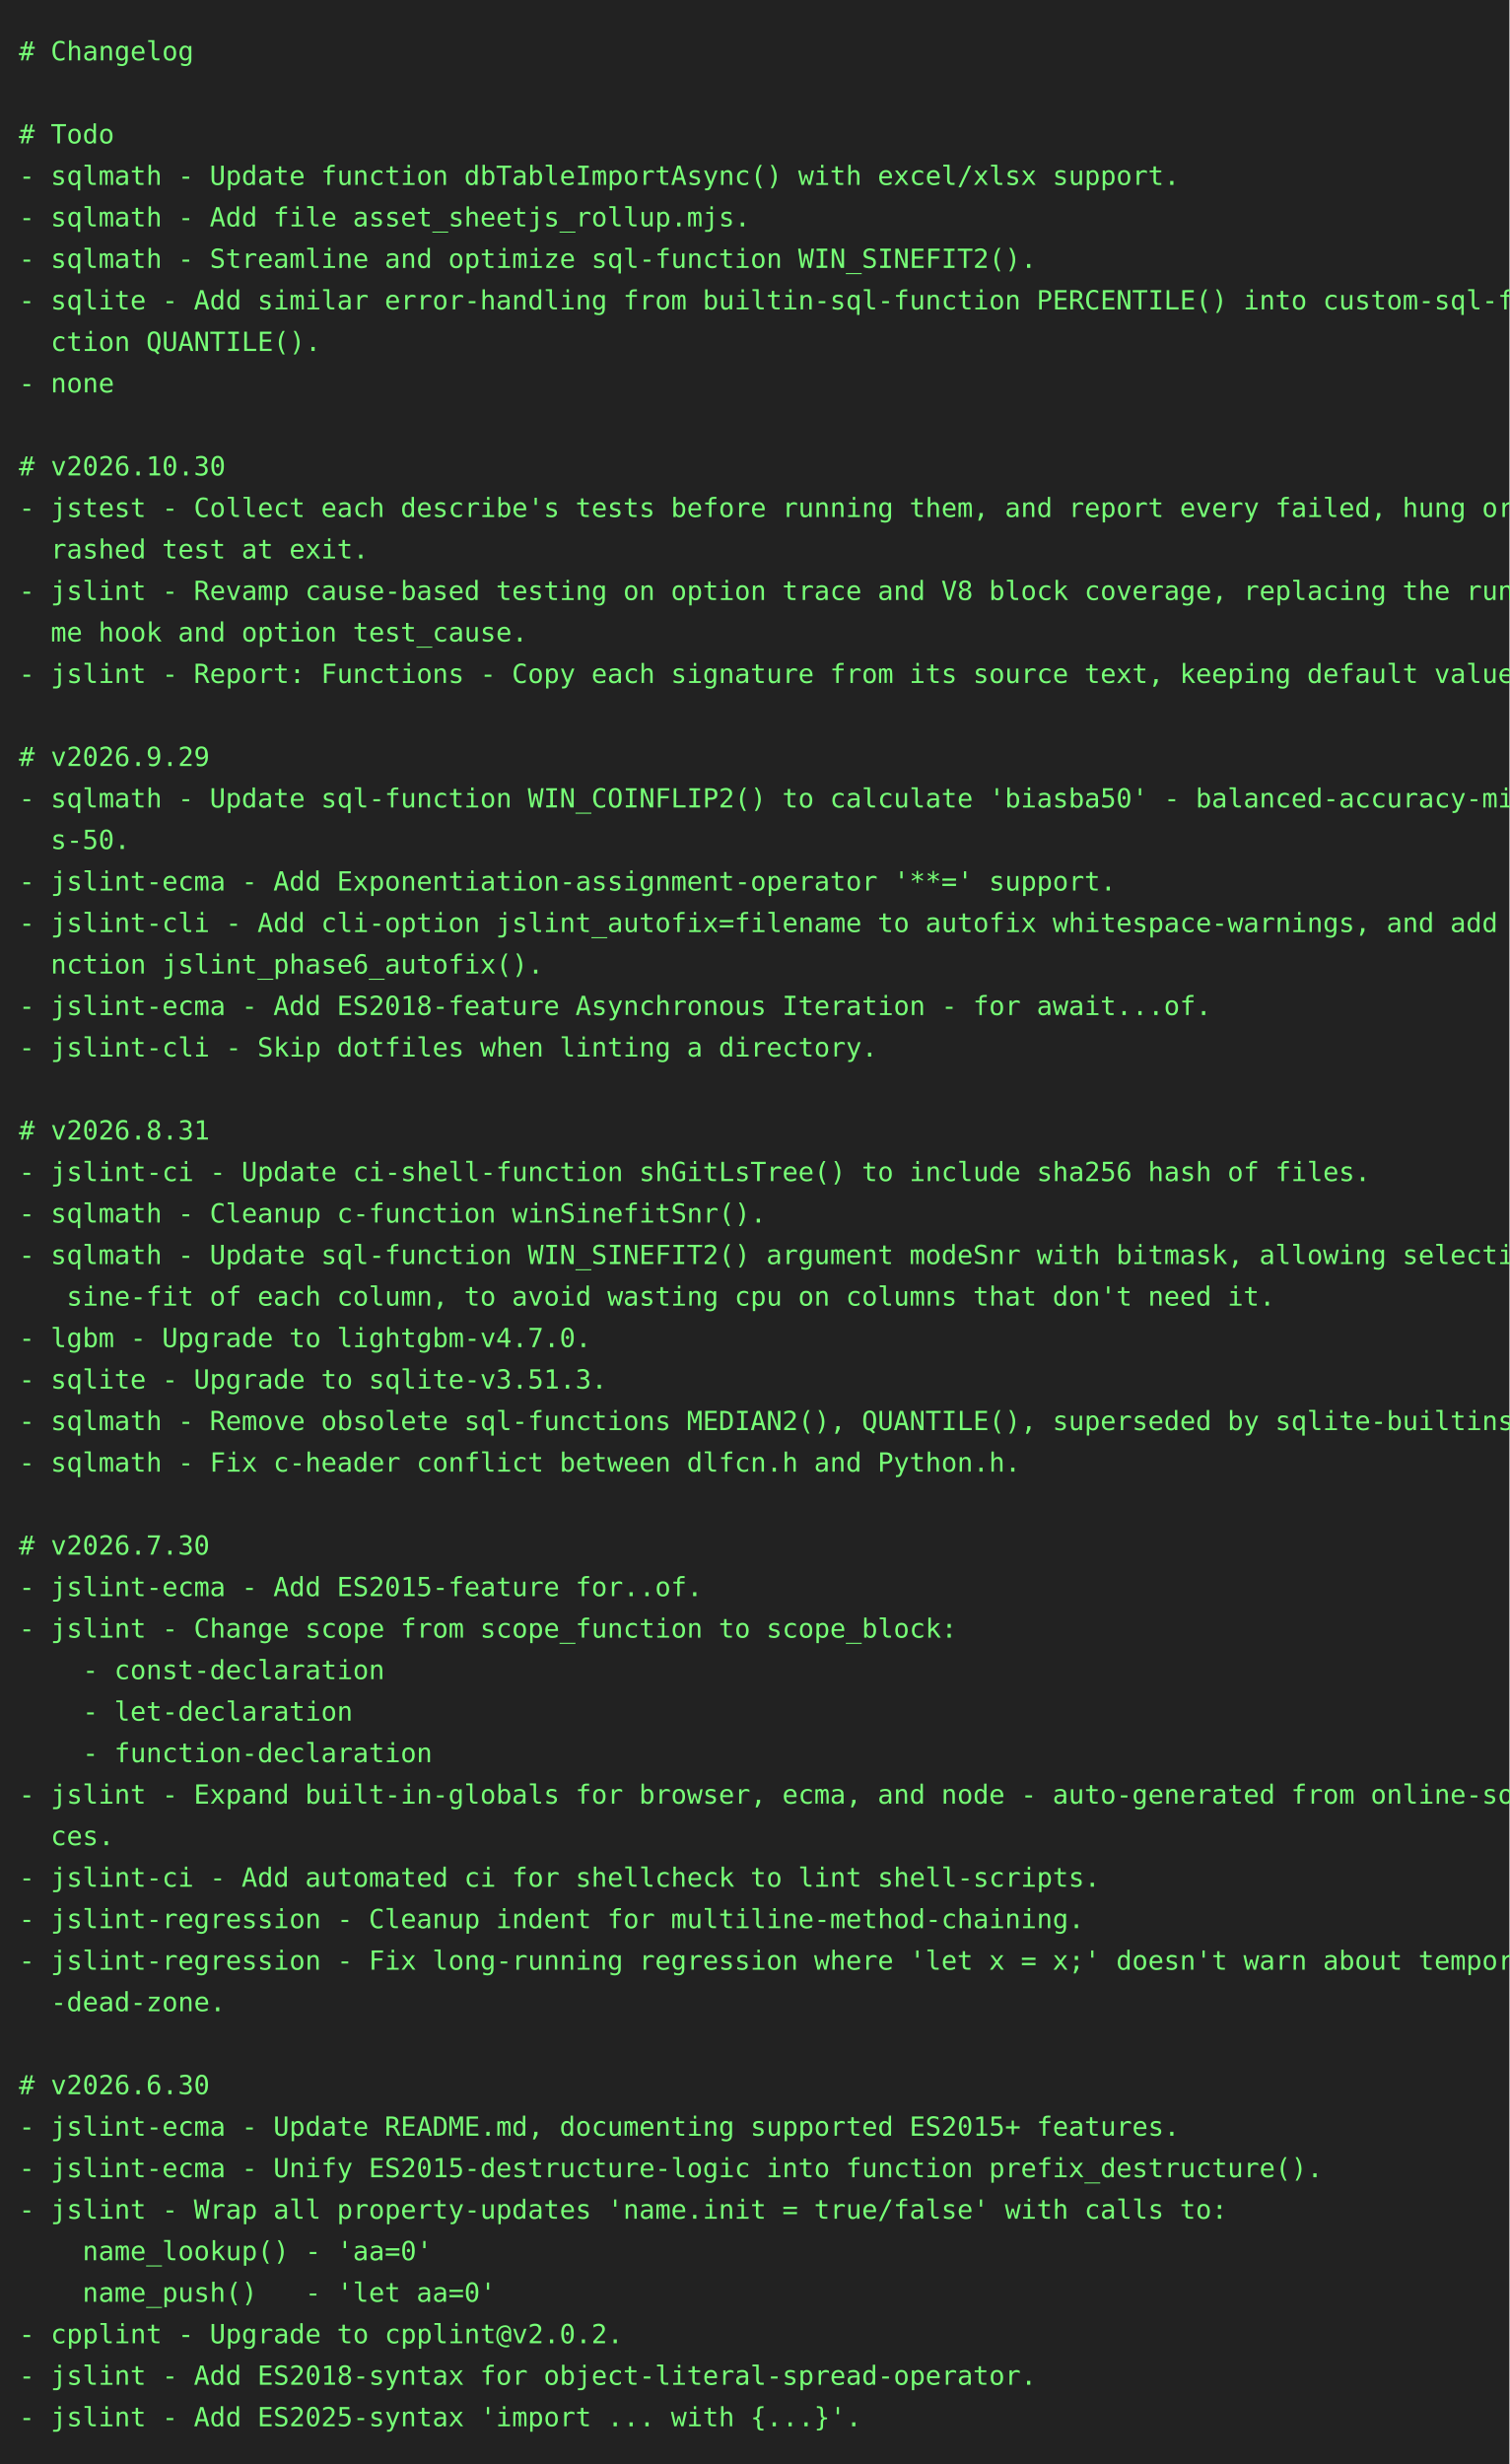
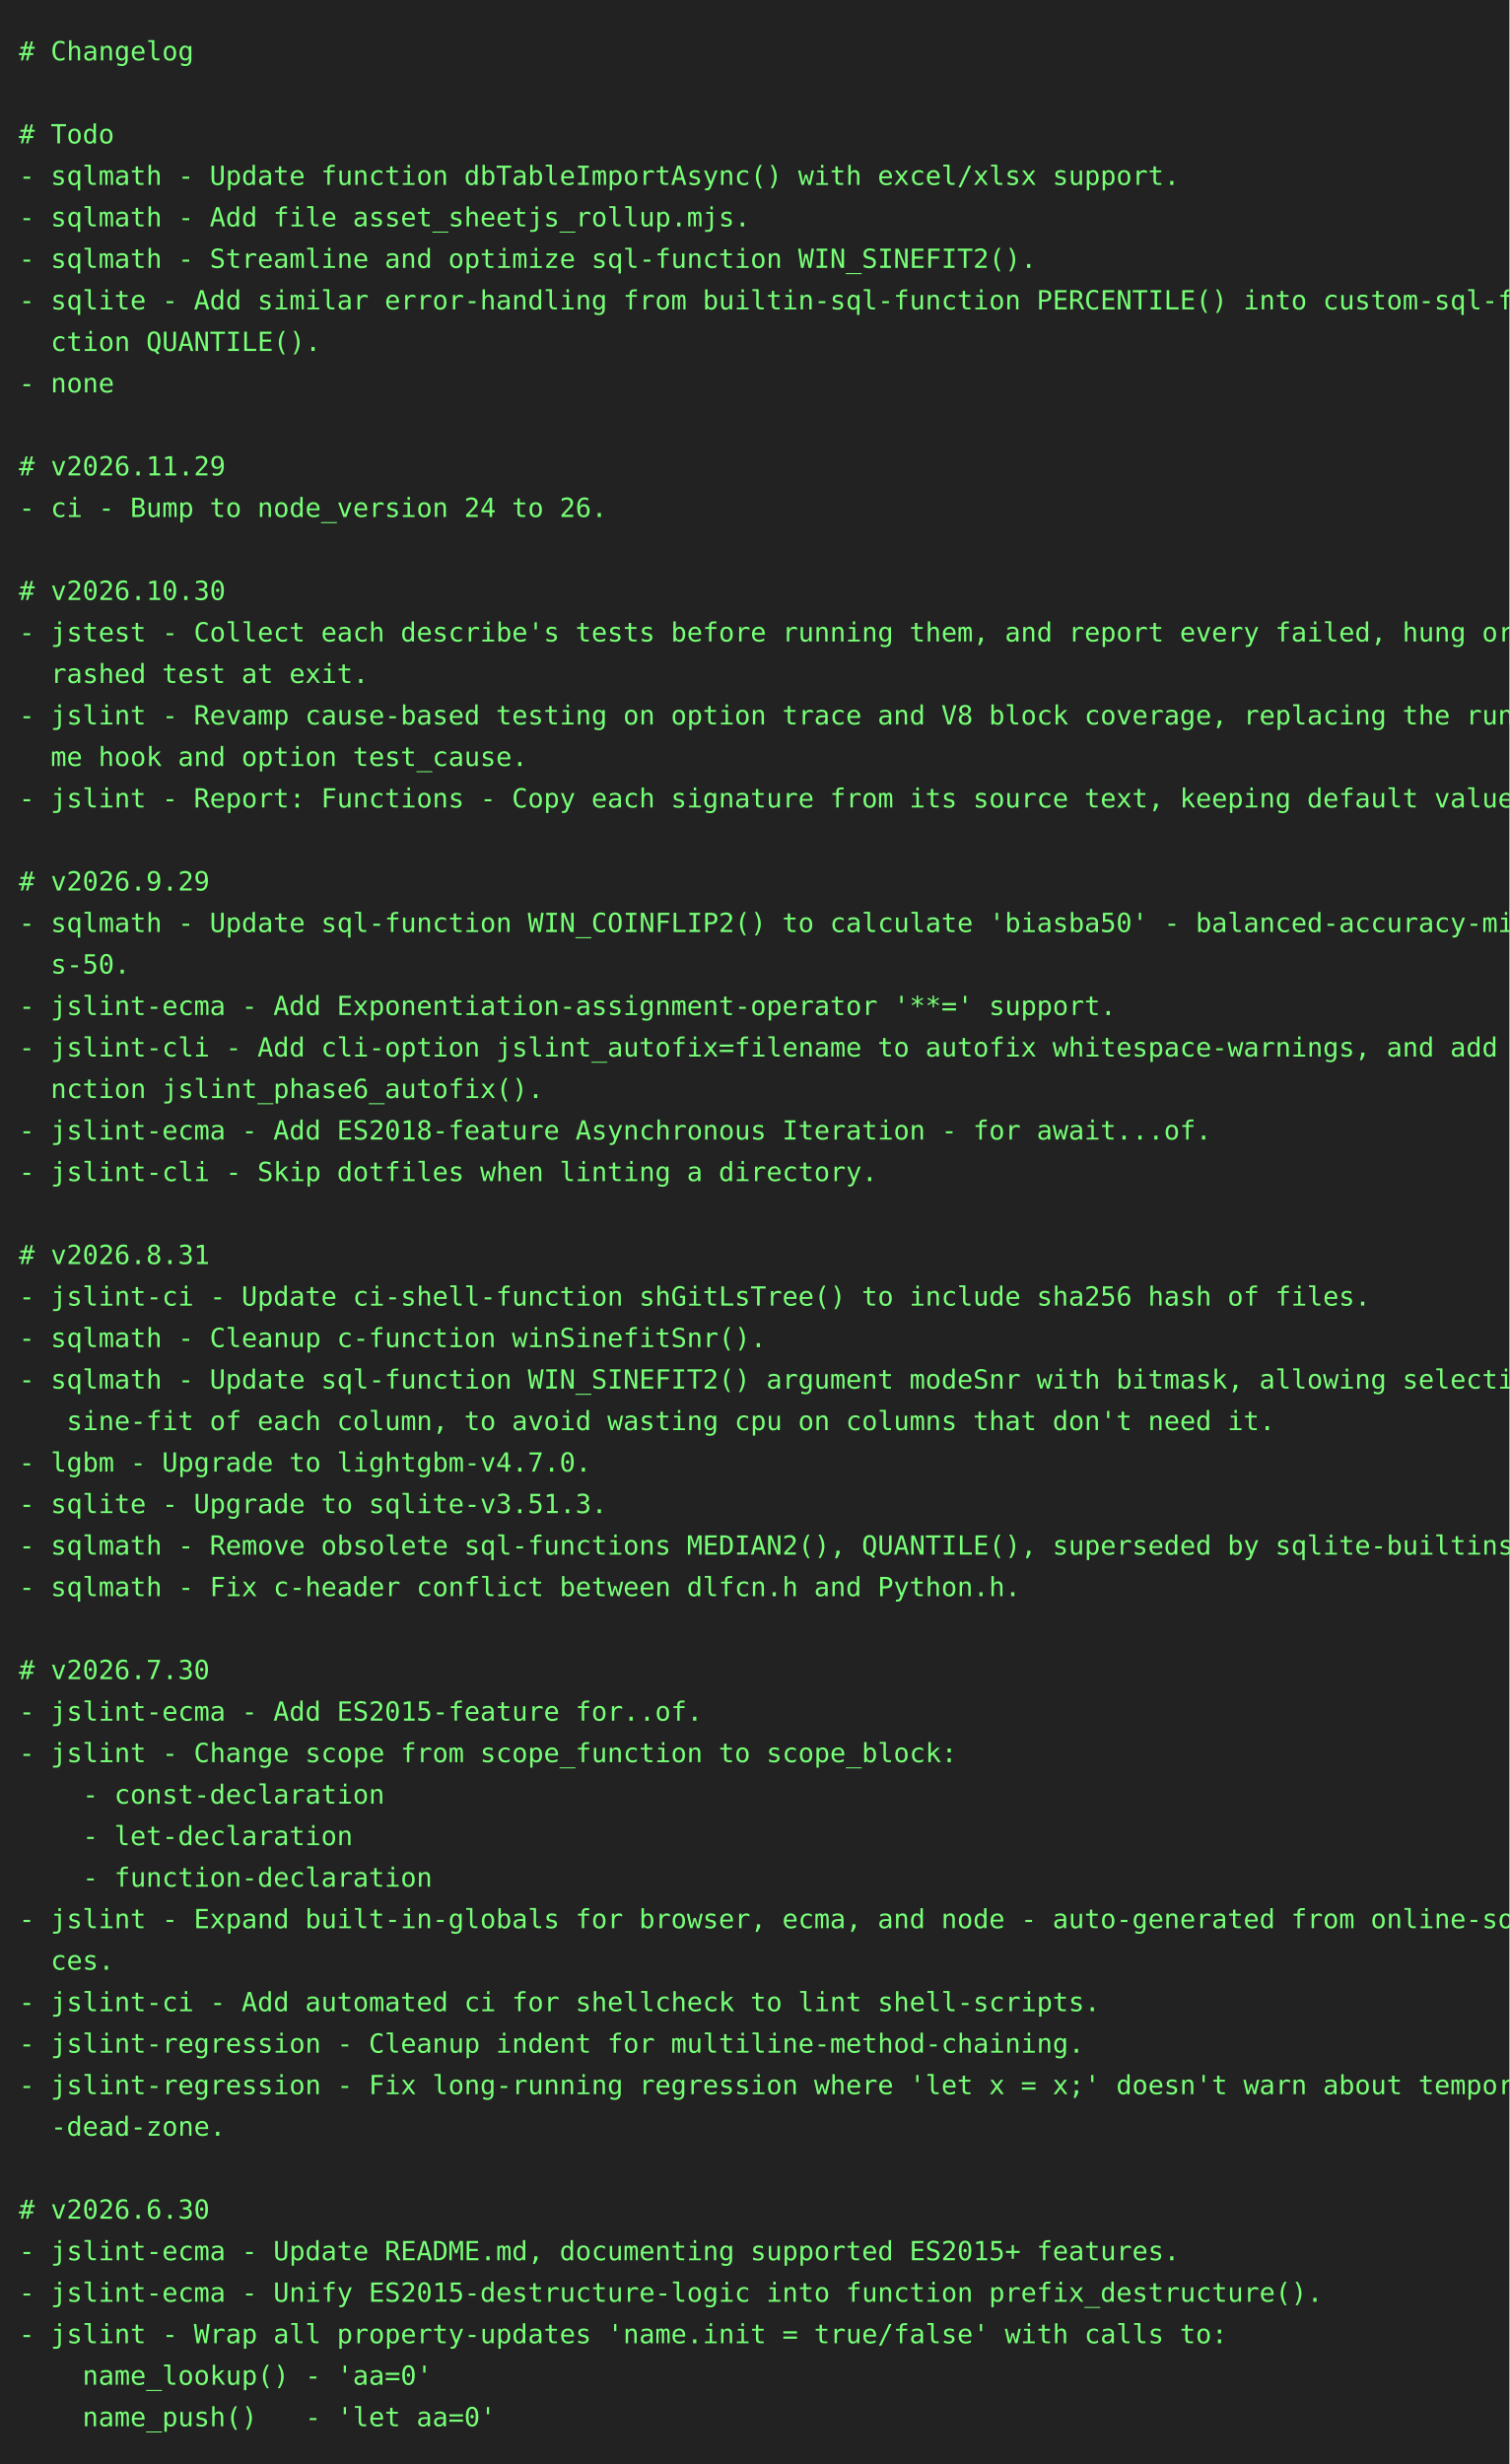
<svg xmlns="http://www.w3.org/2000/svg" height="1306" width="800">
  <rect height="1306" fill="#222" width="800" />
  <text fill="#7f7" font-family="consolas, menlo, monospace" font-size="14" xml:space="preserve">
    <tspan lengthAdjust="spacingAndGlyphs" textLength="768" x="10" y="32"># Changelog                                                                                      </tspan>
    <tspan lengthAdjust="spacingAndGlyphs" textLength="768" x="10" y="54">                                                                                                 </tspan>
    <tspan lengthAdjust="spacingAndGlyphs" textLength="768" x="10" y="76"># Todo                                                                                           </tspan>
    <tspan lengthAdjust="spacingAndGlyphs" textLength="768" x="10" y="98">- sqlmath - Update function dbTableImportAsync() with excel/xlsx support.                        </tspan>
    <tspan lengthAdjust="spacingAndGlyphs" textLength="768" x="10" y="120">- sqlmath - Add file asset_sheetjs_rollup.mjs.                                                   </tspan>
    <tspan lengthAdjust="spacingAndGlyphs" textLength="768" x="10" y="142">- sqlmath - Streamline and optimize sql-function WIN_SINEFIT2().                                 </tspan>
    <tspan lengthAdjust="spacingAndGlyphs" textLength="768" x="10" y="164">- sqlite - Add similar error-handling from builtin-sql-function PERCENTILE() into custom-sql-fun\</tspan>
    <tspan lengthAdjust="spacingAndGlyphs" textLength="768" x="10" y="186">  ction QUANTILE().                                                                              </tspan>
    <tspan lengthAdjust="spacingAndGlyphs" textLength="768" x="10" y="208">- none                                                                                           </tspan>
    <tspan lengthAdjust="spacingAndGlyphs" textLength="768" x="10" y="230">                                                                                                 </tspan>
-     <tspan lengthAdjust="spacingAndGlyphs" textLength="768" x="10" y="252"># v2026.10.30                                                                                    </tspan>
-     <tspan lengthAdjust="spacingAndGlyphs" textLength="768" x="10" y="274">- jstest - Collect each describe's tests before running them, and report every failed, hung or c\</tspan>
-     <tspan lengthAdjust="spacingAndGlyphs" textLength="768" x="10" y="296">  rashed test at exit.                                                                           </tspan>
-     <tspan lengthAdjust="spacingAndGlyphs" textLength="768" x="10" y="318">- jslint - Revamp cause-based testing on option trace and V8 block coverage, replacing the runti\</tspan>
-     <tspan lengthAdjust="spacingAndGlyphs" textLength="768" x="10" y="340">  me hook and option test_cause.                                                                 </tspan>
-     <tspan lengthAdjust="spacingAndGlyphs" textLength="768" x="10" y="362">- jslint - Report: Functions - Copy each signature from its source text, keeping default values. </tspan>
-     <tspan lengthAdjust="spacingAndGlyphs" textLength="768" x="10" y="384">                                                                                                 </tspan>
-     <tspan lengthAdjust="spacingAndGlyphs" textLength="768" x="10" y="406"># v2026.9.29                                                                                     </tspan>
-     <tspan lengthAdjust="spacingAndGlyphs" textLength="768" x="10" y="428">- sqlmath - Update sql-function WIN_COINFLIP2() to calculate 'biasba50' - balanced-accuracy-minu\</tspan>
-     <tspan lengthAdjust="spacingAndGlyphs" textLength="768" x="10" y="450">  s-50.                                                                                          </tspan>
-     <tspan lengthAdjust="spacingAndGlyphs" textLength="768" x="10" y="472">- jslint-ecma - Add Exponentiation-assignment-operator '**=' support.                            </tspan>
-     <tspan lengthAdjust="spacingAndGlyphs" textLength="768" x="10" y="494">- jslint-cli - Add cli-option jslint_autofix=filename to autofix whitespace-warnings, and add fu\</tspan>
-     <tspan lengthAdjust="spacingAndGlyphs" textLength="768" x="10" y="516">  nction jslint_phase6_autofix().                                                                </tspan>
-     <tspan lengthAdjust="spacingAndGlyphs" textLength="768" x="10" y="538">- jslint-ecma - Add ES2018-feature Asynchronous Iteration - for await...of.                      </tspan>
-     <tspan lengthAdjust="spacingAndGlyphs" textLength="768" x="10" y="560">- jslint-cli - Skip dotfiles when linting a directory.                                           </tspan>
-     <tspan lengthAdjust="spacingAndGlyphs" textLength="768" x="10" y="582">                                                                                                 </tspan>
-     <tspan lengthAdjust="spacingAndGlyphs" textLength="768" x="10" y="604"># v2026.8.31                                                                                     </tspan>
-     <tspan lengthAdjust="spacingAndGlyphs" textLength="768" x="10" y="626">- jslint-ci - Update ci-shell-function shGitLsTree() to include sha256 hash of files.            </tspan>
-     <tspan lengthAdjust="spacingAndGlyphs" textLength="768" x="10" y="648">- sqlmath - Cleanup c-function winSinefitSnr().                                                  </tspan>
-     <tspan lengthAdjust="spacingAndGlyphs" textLength="768" x="10" y="670">- sqlmath - Update sql-function WIN_SINEFIT2() argument modeSnr with bitmask, allowing selective\</tspan>
-     <tspan lengthAdjust="spacingAndGlyphs" textLength="768" x="10" y="692">   sine-fit of each column, to avoid wasting cpu on columns that don't need it.                  </tspan>
-     <tspan lengthAdjust="spacingAndGlyphs" textLength="768" x="10" y="714">- lgbm - Upgrade to lightgbm-v4.7.0.                                                             </tspan>
-     <tspan lengthAdjust="spacingAndGlyphs" textLength="768" x="10" y="736">- sqlite - Upgrade to sqlite-v3.51.3.                                                            </tspan>
-     <tspan lengthAdjust="spacingAndGlyphs" textLength="768" x="10" y="758">- sqlmath - Remove obsolete sql-functions MEDIAN2(), QUANTILE(), superseded by sqlite-builtins.  </tspan>
-     <tspan lengthAdjust="spacingAndGlyphs" textLength="768" x="10" y="780">- sqlmath - Fix c-header conflict between dlfcn.h and Python.h.                                  </tspan>
-     <tspan lengthAdjust="spacingAndGlyphs" textLength="768" x="10" y="802">                                                                                                 </tspan>
-     <tspan lengthAdjust="spacingAndGlyphs" textLength="768" x="10" y="824"># v2026.7.30                                                                                     </tspan>
-     <tspan lengthAdjust="spacingAndGlyphs" textLength="768" x="10" y="846">- jslint-ecma - Add ES2015-feature for..of.                                                      </tspan>
-     <tspan lengthAdjust="spacingAndGlyphs" textLength="768" x="10" y="868">- jslint - Change scope from scope_function to scope_block:                                      </tspan>
-     <tspan lengthAdjust="spacingAndGlyphs" textLength="768" x="10" y="890">    - const-declaration                                                                          </tspan>
-     <tspan lengthAdjust="spacingAndGlyphs" textLength="768" x="10" y="912">    - let-declaration                                                                            </tspan>
-     <tspan lengthAdjust="spacingAndGlyphs" textLength="768" x="10" y="934">    - function-declaration                                                                       </tspan>
-     <tspan lengthAdjust="spacingAndGlyphs" textLength="768" x="10" y="956">- jslint - Expand built-in-globals for browser, ecma, and node - auto-generated from online-sour\</tspan>
-     <tspan lengthAdjust="spacingAndGlyphs" textLength="768" x="10" y="978">  ces.                                                                                           </tspan>
-     <tspan lengthAdjust="spacingAndGlyphs" textLength="768" x="10" y="1000">- jslint-ci - Add automated ci for shellcheck to lint shell-scripts.                             </tspan>
-     <tspan lengthAdjust="spacingAndGlyphs" textLength="768" x="10" y="1022">- jslint-regression - Cleanup indent for multiline-method-chaining.                              </tspan>
-     <tspan lengthAdjust="spacingAndGlyphs" textLength="768" x="10" y="1044">- jslint-regression - Fix long-running regression where 'let x = x;' doesn't warn about temporal\</tspan>
-     <tspan lengthAdjust="spacingAndGlyphs" textLength="768" x="10" y="1066">  -dead-zone.                                                                                    </tspan>
-     <tspan lengthAdjust="spacingAndGlyphs" textLength="768" x="10" y="1088">                                                                                                 </tspan>
-     <tspan lengthAdjust="spacingAndGlyphs" textLength="768" x="10" y="1110"># v2026.6.30                                                                                     </tspan>
-     <tspan lengthAdjust="spacingAndGlyphs" textLength="768" x="10" y="1132">- jslint-ecma - Update README.md, documenting supported ES2015+ features.                        </tspan>
-     <tspan lengthAdjust="spacingAndGlyphs" textLength="768" x="10" y="1154">- jslint-ecma - Unify ES2015-destructure-logic into function prefix_destructure().               </tspan>
-     <tspan lengthAdjust="spacingAndGlyphs" textLength="768" x="10" y="1176">- jslint - Wrap all property-updates 'name.init = true/false' with calls to:                     </tspan>
-     <tspan lengthAdjust="spacingAndGlyphs" textLength="768" x="10" y="1198">    name_lookup() - 'aa=0'                                                                       </tspan>
-     <tspan lengthAdjust="spacingAndGlyphs" textLength="768" x="10" y="1220">    name_push()   - 'let aa=0'                                                                   </tspan>
-     <tspan lengthAdjust="spacingAndGlyphs" textLength="768" x="10" y="1242">- cpplint - Upgrade to cpplint@v2.0.2.                                                           </tspan>
-     <tspan lengthAdjust="spacingAndGlyphs" textLength="768" x="10" y="1264">- jslint - Add ES2018-syntax for object-literal-spread-operator.                                 </tspan>
-     <tspan lengthAdjust="spacingAndGlyphs" textLength="768" x="10" y="1286">- jslint - Add ES2025-syntax 'import ... with {...}'.                                            </tspan>
+     <tspan lengthAdjust="spacingAndGlyphs" textLength="768" x="10" y="252"># v2026.11.29                                                                                    </tspan>
+     <tspan lengthAdjust="spacingAndGlyphs" textLength="768" x="10" y="274">- ci - Bump to node_version 24 to 26.                                                            </tspan>
+     <tspan lengthAdjust="spacingAndGlyphs" textLength="768" x="10" y="296">                                                                                                 </tspan>
+     <tspan lengthAdjust="spacingAndGlyphs" textLength="768" x="10" y="318"># v2026.10.30                                                                                    </tspan>
+     <tspan lengthAdjust="spacingAndGlyphs" textLength="768" x="10" y="340">- jstest - Collect each describe's tests before running them, and report every failed, hung or c\</tspan>
+     <tspan lengthAdjust="spacingAndGlyphs" textLength="768" x="10" y="362">  rashed test at exit.                                                                           </tspan>
+     <tspan lengthAdjust="spacingAndGlyphs" textLength="768" x="10" y="384">- jslint - Revamp cause-based testing on option trace and V8 block coverage, replacing the runti\</tspan>
+     <tspan lengthAdjust="spacingAndGlyphs" textLength="768" x="10" y="406">  me hook and option test_cause.                                                                 </tspan>
+     <tspan lengthAdjust="spacingAndGlyphs" textLength="768" x="10" y="428">- jslint - Report: Functions - Copy each signature from its source text, keeping default values. </tspan>
+     <tspan lengthAdjust="spacingAndGlyphs" textLength="768" x="10" y="450">                                                                                                 </tspan>
+     <tspan lengthAdjust="spacingAndGlyphs" textLength="768" x="10" y="472"># v2026.9.29                                                                                     </tspan>
+     <tspan lengthAdjust="spacingAndGlyphs" textLength="768" x="10" y="494">- sqlmath - Update sql-function WIN_COINFLIP2() to calculate 'biasba50' - balanced-accuracy-minu\</tspan>
+     <tspan lengthAdjust="spacingAndGlyphs" textLength="768" x="10" y="516">  s-50.                                                                                          </tspan>
+     <tspan lengthAdjust="spacingAndGlyphs" textLength="768" x="10" y="538">- jslint-ecma - Add Exponentiation-assignment-operator '**=' support.                            </tspan>
+     <tspan lengthAdjust="spacingAndGlyphs" textLength="768" x="10" y="560">- jslint-cli - Add cli-option jslint_autofix=filename to autofix whitespace-warnings, and add fu\</tspan>
+     <tspan lengthAdjust="spacingAndGlyphs" textLength="768" x="10" y="582">  nction jslint_phase6_autofix().                                                                </tspan>
+     <tspan lengthAdjust="spacingAndGlyphs" textLength="768" x="10" y="604">- jslint-ecma - Add ES2018-feature Asynchronous Iteration - for await...of.                      </tspan>
+     <tspan lengthAdjust="spacingAndGlyphs" textLength="768" x="10" y="626">- jslint-cli - Skip dotfiles when linting a directory.                                           </tspan>
+     <tspan lengthAdjust="spacingAndGlyphs" textLength="768" x="10" y="648">                                                                                                 </tspan>
+     <tspan lengthAdjust="spacingAndGlyphs" textLength="768" x="10" y="670"># v2026.8.31                                                                                     </tspan>
+     <tspan lengthAdjust="spacingAndGlyphs" textLength="768" x="10" y="692">- jslint-ci - Update ci-shell-function shGitLsTree() to include sha256 hash of files.            </tspan>
+     <tspan lengthAdjust="spacingAndGlyphs" textLength="768" x="10" y="714">- sqlmath - Cleanup c-function winSinefitSnr().                                                  </tspan>
+     <tspan lengthAdjust="spacingAndGlyphs" textLength="768" x="10" y="736">- sqlmath - Update sql-function WIN_SINEFIT2() argument modeSnr with bitmask, allowing selective\</tspan>
+     <tspan lengthAdjust="spacingAndGlyphs" textLength="768" x="10" y="758">   sine-fit of each column, to avoid wasting cpu on columns that don't need it.                  </tspan>
+     <tspan lengthAdjust="spacingAndGlyphs" textLength="768" x="10" y="780">- lgbm - Upgrade to lightgbm-v4.7.0.                                                             </tspan>
+     <tspan lengthAdjust="spacingAndGlyphs" textLength="768" x="10" y="802">- sqlite - Upgrade to sqlite-v3.51.3.                                                            </tspan>
+     <tspan lengthAdjust="spacingAndGlyphs" textLength="768" x="10" y="824">- sqlmath - Remove obsolete sql-functions MEDIAN2(), QUANTILE(), superseded by sqlite-builtins.  </tspan>
+     <tspan lengthAdjust="spacingAndGlyphs" textLength="768" x="10" y="846">- sqlmath - Fix c-header conflict between dlfcn.h and Python.h.                                  </tspan>
+     <tspan lengthAdjust="spacingAndGlyphs" textLength="768" x="10" y="868">                                                                                                 </tspan>
+     <tspan lengthAdjust="spacingAndGlyphs" textLength="768" x="10" y="890"># v2026.7.30                                                                                     </tspan>
+     <tspan lengthAdjust="spacingAndGlyphs" textLength="768" x="10" y="912">- jslint-ecma - Add ES2015-feature for..of.                                                      </tspan>
+     <tspan lengthAdjust="spacingAndGlyphs" textLength="768" x="10" y="934">- jslint - Change scope from scope_function to scope_block:                                      </tspan>
+     <tspan lengthAdjust="spacingAndGlyphs" textLength="768" x="10" y="956">    - const-declaration                                                                          </tspan>
+     <tspan lengthAdjust="spacingAndGlyphs" textLength="768" x="10" y="978">    - let-declaration                                                                            </tspan>
+     <tspan lengthAdjust="spacingAndGlyphs" textLength="768" x="10" y="1000">    - function-declaration                                                                       </tspan>
+     <tspan lengthAdjust="spacingAndGlyphs" textLength="768" x="10" y="1022">- jslint - Expand built-in-globals for browser, ecma, and node - auto-generated from online-sour\</tspan>
+     <tspan lengthAdjust="spacingAndGlyphs" textLength="768" x="10" y="1044">  ces.                                                                                           </tspan>
+     <tspan lengthAdjust="spacingAndGlyphs" textLength="768" x="10" y="1066">- jslint-ci - Add automated ci for shellcheck to lint shell-scripts.                             </tspan>
+     <tspan lengthAdjust="spacingAndGlyphs" textLength="768" x="10" y="1088">- jslint-regression - Cleanup indent for multiline-method-chaining.                              </tspan>
+     <tspan lengthAdjust="spacingAndGlyphs" textLength="768" x="10" y="1110">- jslint-regression - Fix long-running regression where 'let x = x;' doesn't warn about temporal\</tspan>
+     <tspan lengthAdjust="spacingAndGlyphs" textLength="768" x="10" y="1132">  -dead-zone.                                                                                    </tspan>
+     <tspan lengthAdjust="spacingAndGlyphs" textLength="768" x="10" y="1154">                                                                                                 </tspan>
+     <tspan lengthAdjust="spacingAndGlyphs" textLength="768" x="10" y="1176"># v2026.6.30                                                                                     </tspan>
+     <tspan lengthAdjust="spacingAndGlyphs" textLength="768" x="10" y="1198">- jslint-ecma - Update README.md, documenting supported ES2015+ features.                        </tspan>
+     <tspan lengthAdjust="spacingAndGlyphs" textLength="768" x="10" y="1220">- jslint-ecma - Unify ES2015-destructure-logic into function prefix_destructure().               </tspan>
+     <tspan lengthAdjust="spacingAndGlyphs" textLength="768" x="10" y="1242">- jslint - Wrap all property-updates 'name.init = true/false' with calls to:                     </tspan>
+     <tspan lengthAdjust="spacingAndGlyphs" textLength="768" x="10" y="1264">    name_lookup() - 'aa=0'                                                                       </tspan>
+     <tspan lengthAdjust="spacingAndGlyphs" textLength="768" x="10" y="1286">    name_push()   - 'let aa=0'                                                                   </tspan>
  </text>
</svg>
